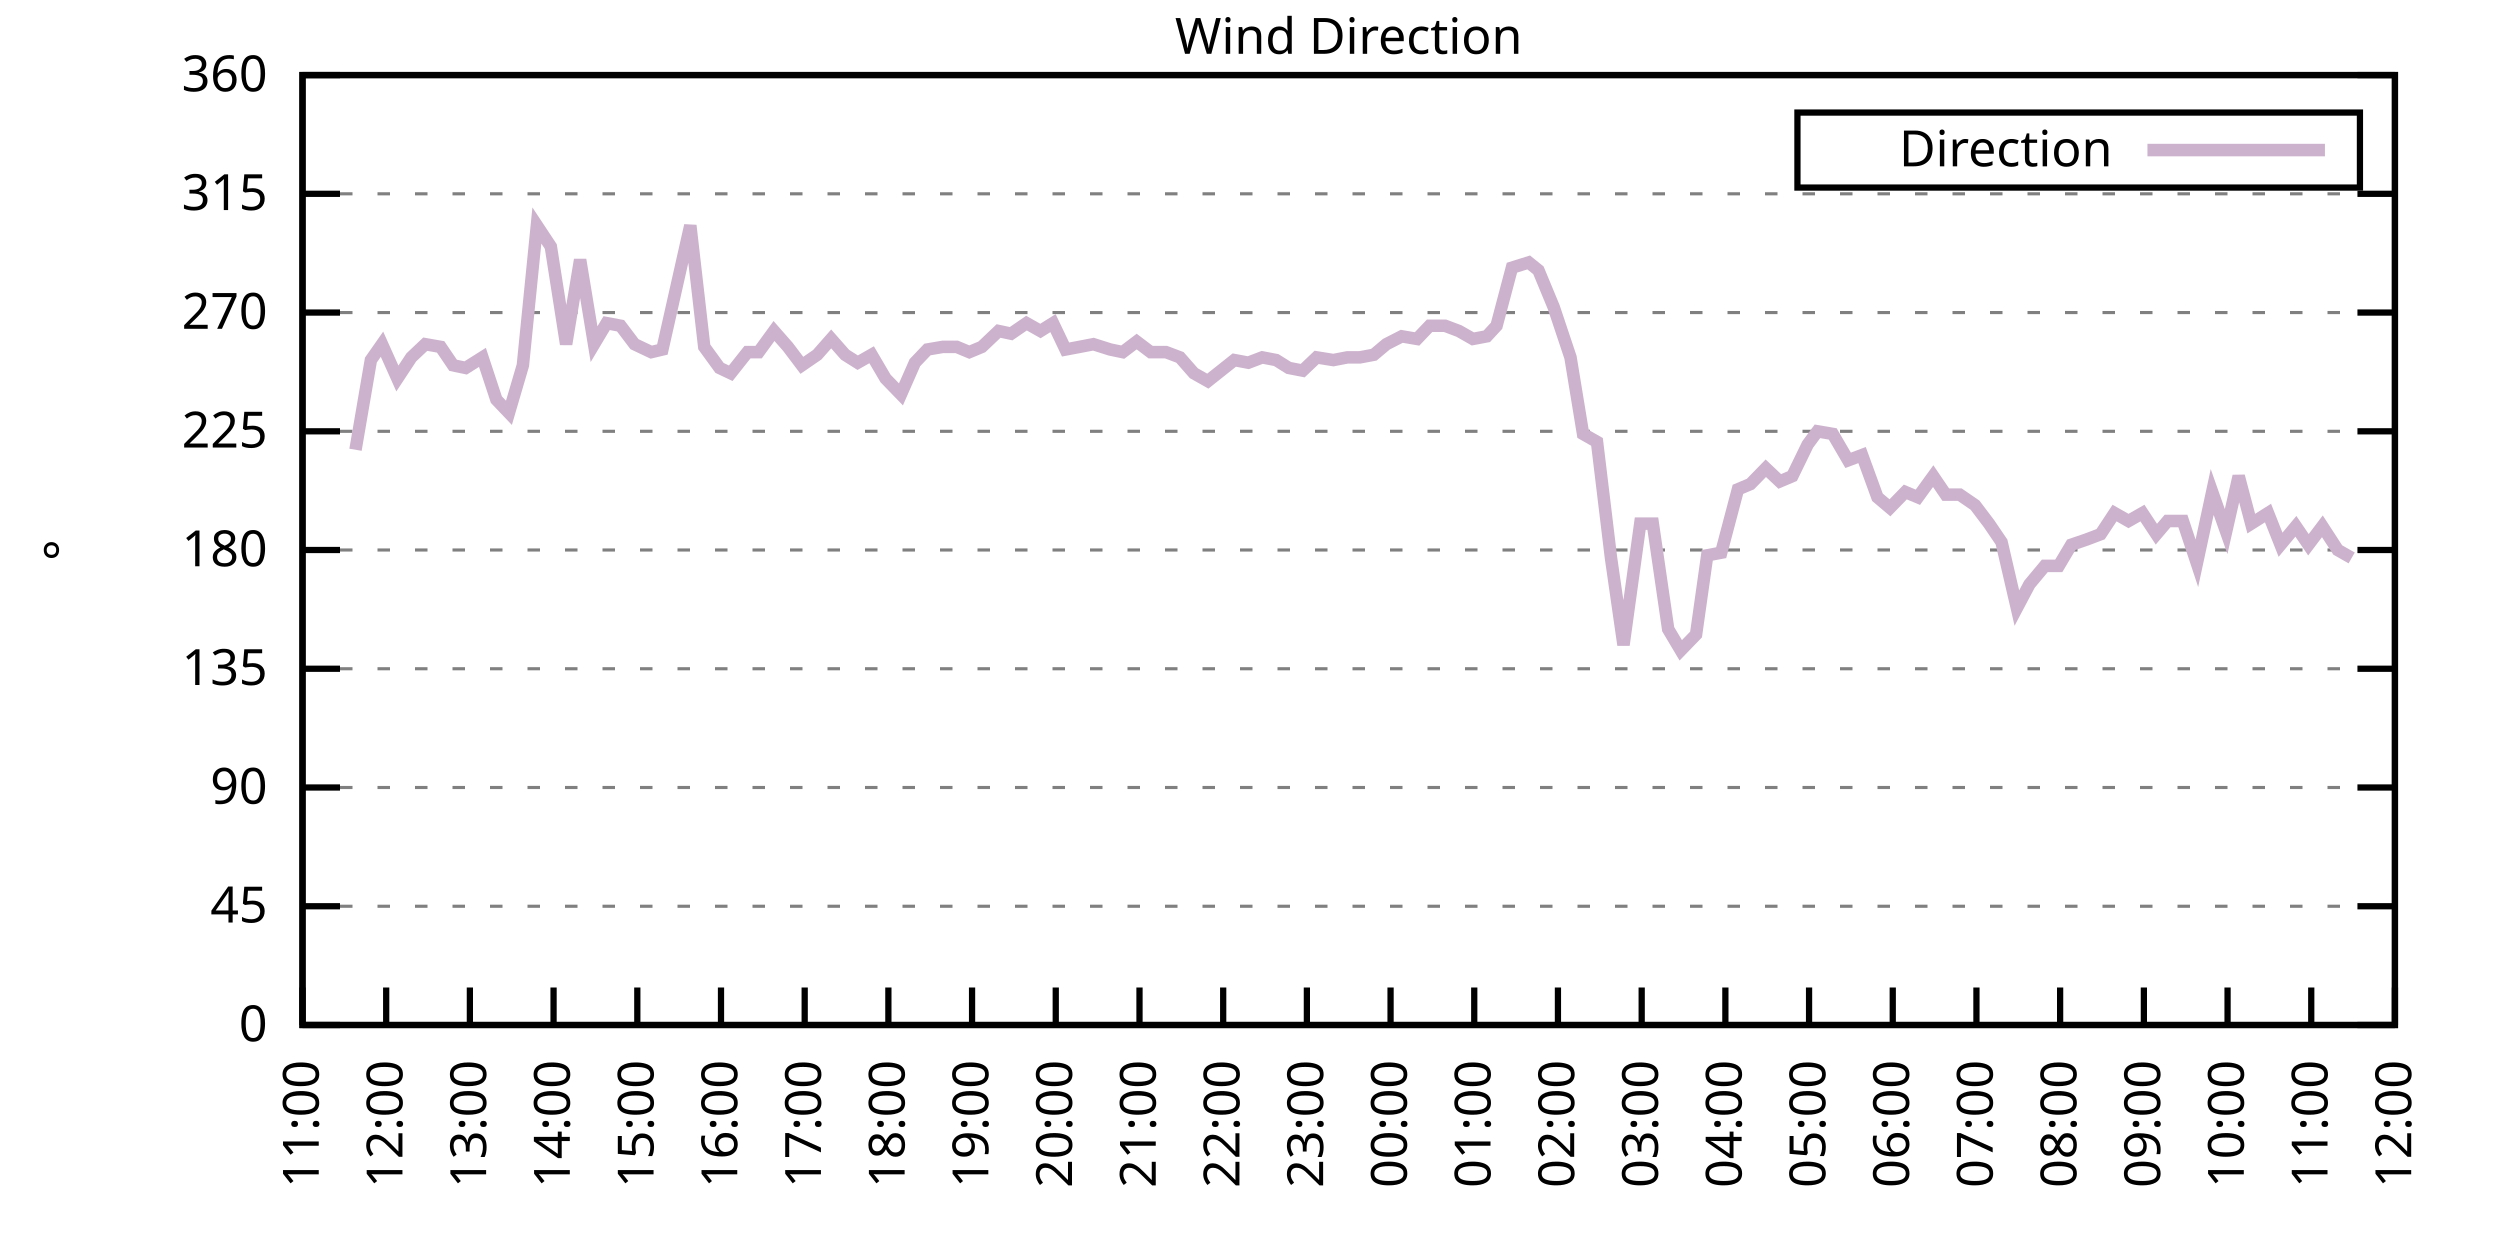
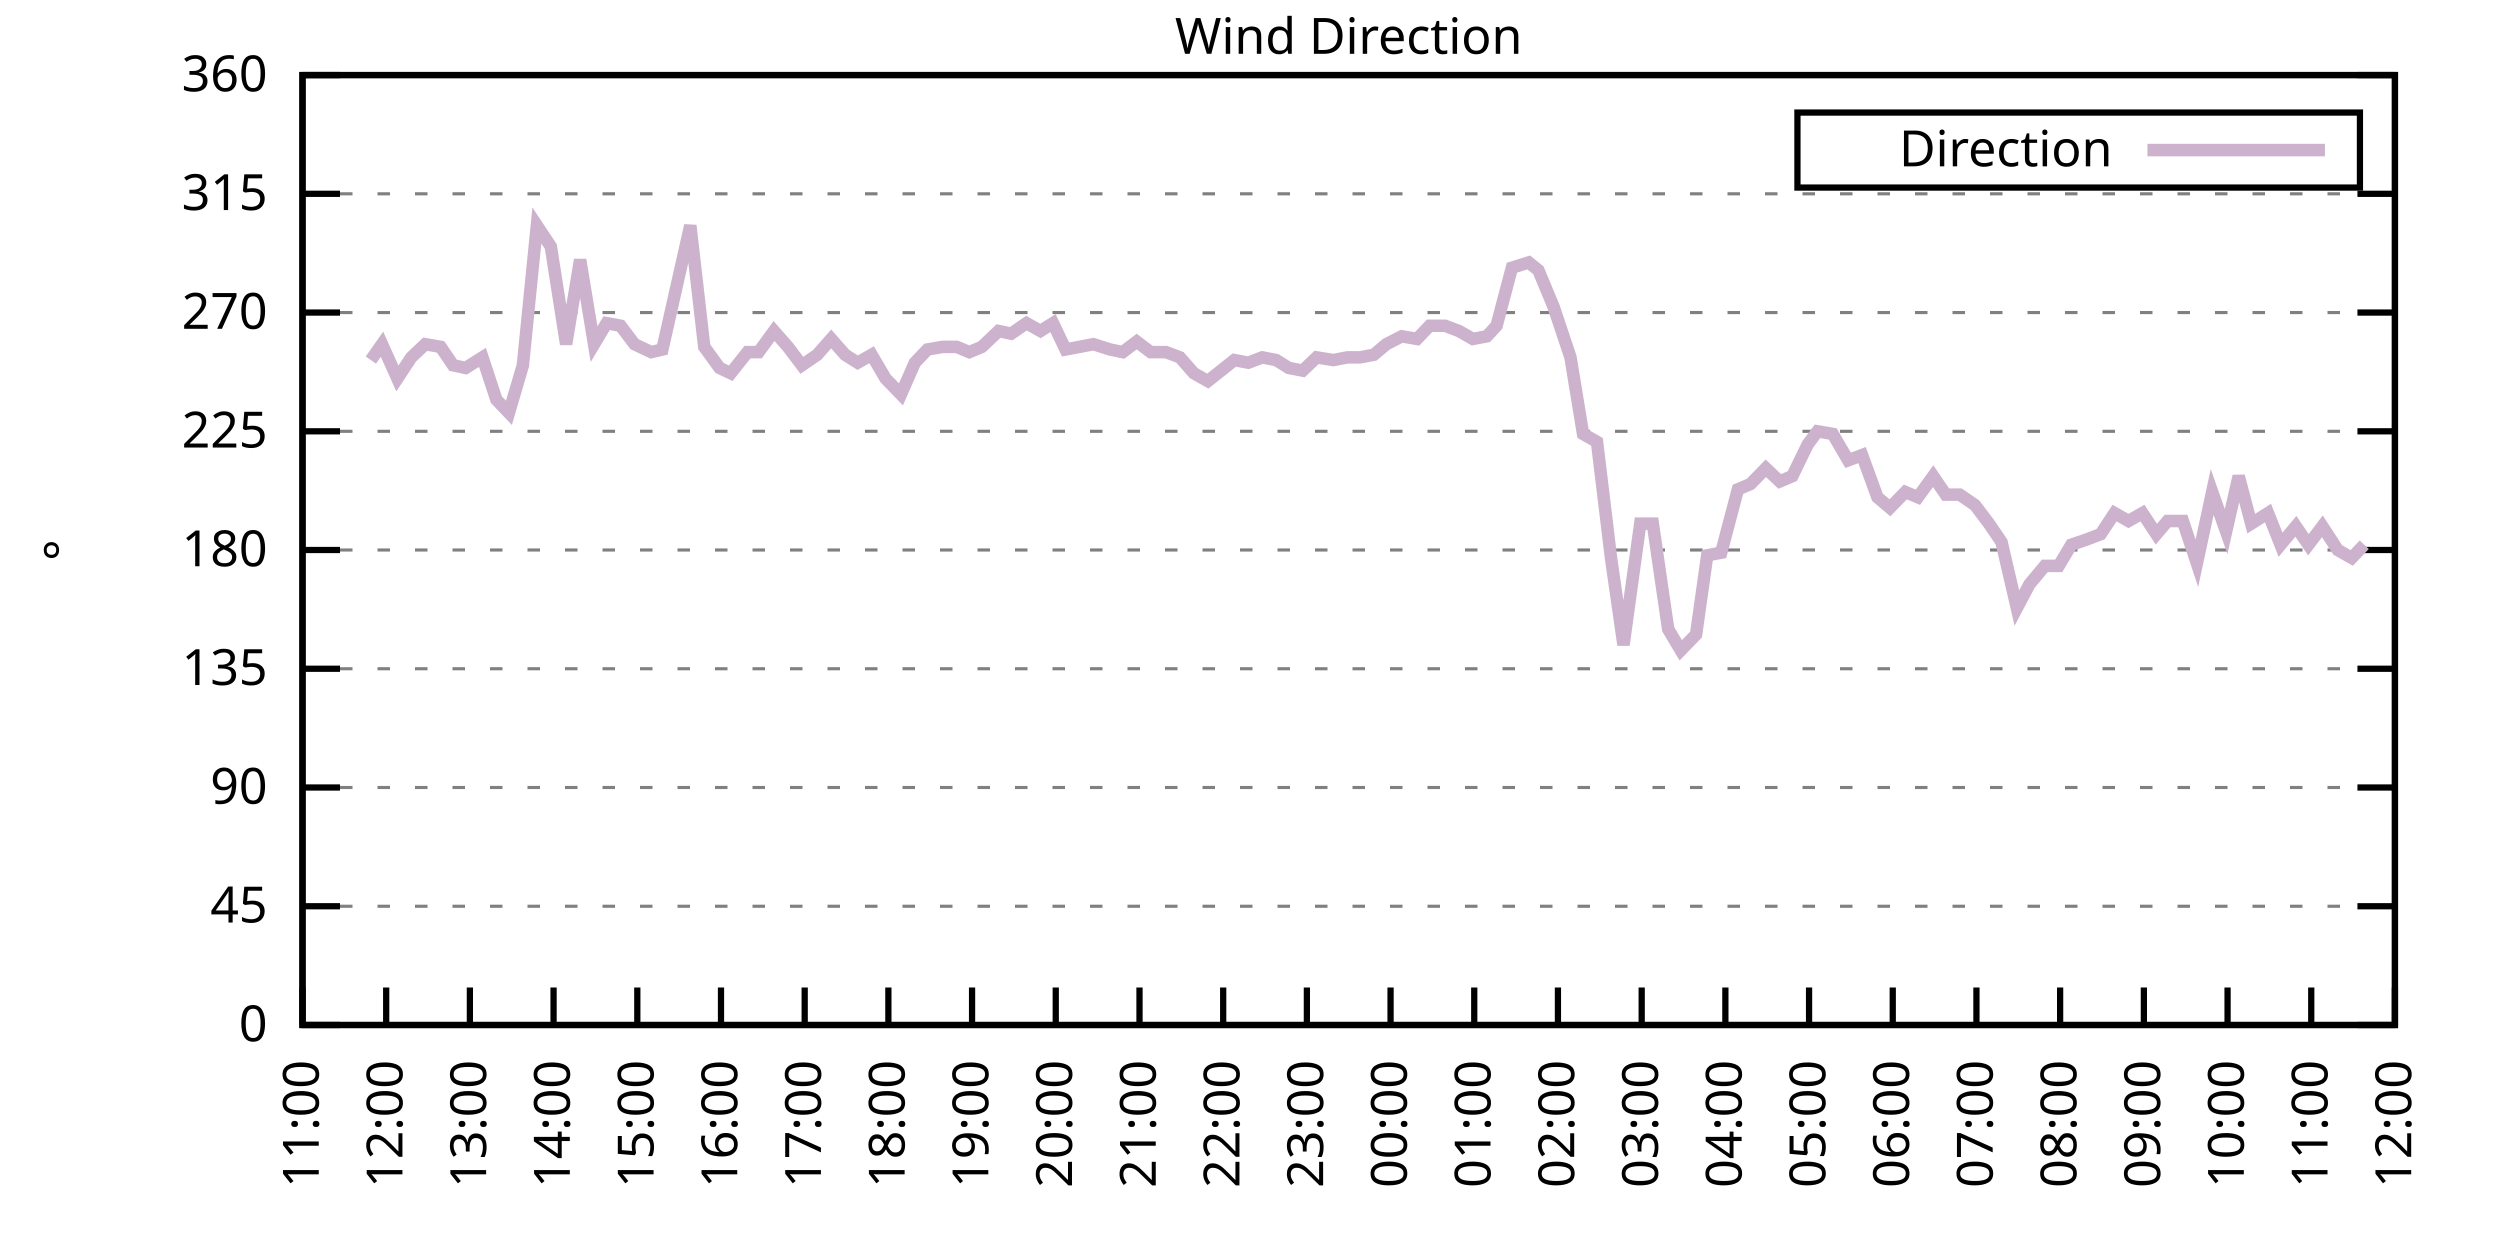
<svg xmlns="http://www.w3.org/2000/svg" xmlns:xlink="http://www.w3.org/1999/xlink" width="400" height="200" viewBox="0 0 400 200">
  <g id="gnuplot_canvas">
    <rect x="0" y="0" width="400" height="200" fill="none" />
    <defs>
      <circle id="gpDot" r="0.5" stroke-width="0.5" stroke="currentColor" />
      <path id="gpPt0" stroke-width="0.333" stroke="currentColor" d="M-1,0 h2 M0,-1 v2" />
      <path id="gpPt1" stroke-width="0.333" stroke="currentColor" d="M-1,-1 L1,1 M1,-1 L-1,1" />
      <path id="gpPt2" stroke-width="0.333" stroke="currentColor" d="M-1,0 L1,0 M0,-1 L0,1 M-1,-1 L1,1 M-1,1 L1,-1" />
      <rect id="gpPt3" stroke-width="0.333" stroke="currentColor" x="-1" y="-1" width="2" height="2" />
      <rect id="gpPt4" stroke-width="0.333" stroke="currentColor" fill="currentColor" x="-1" y="-1" width="2" height="2" />
      <circle id="gpPt5" stroke-width="0.333" stroke="currentColor" cx="0" cy="0" r="1" />
      <use xlink:href="#gpPt5" id="gpPt6" fill="currentColor" stroke="none" />
      <path id="gpPt7" stroke-width="0.333" stroke="currentColor" d="M0,-1.33 L-1.33,0.67 L1.33,0.67 z" />
      <use xlink:href="#gpPt7" id="gpPt8" fill="currentColor" stroke="none" />
      <use xlink:href="#gpPt7" id="gpPt9" stroke="currentColor" transform="rotate(180)" />
      <use xlink:href="#gpPt9" id="gpPt10" fill="currentColor" stroke="none" />
      <use xlink:href="#gpPt3" id="gpPt11" stroke="currentColor" transform="rotate(45)" />
      <use xlink:href="#gpPt11" id="gpPt12" fill="currentColor" stroke="none" />
      <path id="gpPt13" stroke-width="0.333" stroke="currentColor" d="M0,1.330 L1.265,0.411 L0.782,-1.067 L-0.782,-1.076 L-1.265,0.411 z" />
      <use xlink:href="#gpPt13" id="gpPt14" fill="currentColor" stroke="none" />
      <filter id="textbox" filterUnits="objectBoundingBox" x="0" y="0" height="1" width="1">
        <feFlood flood-color="white" flood-opacity="1" result="bgnd" />
        <feComposite in="SourceGraphic" in2="bgnd" operator="atop" />
      </filter>
      <filter id="greybox" filterUnits="objectBoundingBox" x="0" y="0" height="1" width="1">
        <feFlood flood-color="lightgrey" flood-opacity="1" result="grey" />
        <feComposite in="SourceGraphic" in2="grey" operator="atop" />
      </filter>
    </defs>
    <g fill="none" color="white" stroke="currentColor" stroke-width="1.00" stroke-linecap="butt" stroke-linejoin="miter">
</g>
    <g fill="none" color="black" stroke="currentColor" stroke-width="1.00" stroke-linecap="butt" stroke-linejoin="miter">
      <g stroke="none" shape-rendering="crispEdges">
        <polygon fill="rgb(255, 255, 255)" points="48.40,164.00 383.18,164.00 383.18,12.02 48.40,12.02 " />
      </g>
    </g>
    <g fill="none" color="black" stroke="currentColor" stroke-width="1.00" stroke-linecap="butt" stroke-linejoin="miter">
</g>
    <g fill="none" color="black" stroke="black" stroke-width="0.50" stroke-linecap="butt" stroke-linejoin="miter">
</g>
    <g fill="none" color="gray" stroke="currentColor" stroke-width="0.50" stroke-linecap="butt" stroke-linejoin="miter">
      <path stroke="gray" stroke-dasharray="2,4" class="gridline" d="M48.40,164.00 L383.19,164.00  " />
    </g>
    <g fill="none" color="gray" stroke="gray" stroke-width="1.00" stroke-linecap="butt" stroke-linejoin="miter">
</g>
    <g fill="none" color="black" stroke="currentColor" stroke-width="1.00" stroke-linecap="butt" stroke-linejoin="miter">
      <path stroke="black" d="M48.40,164.00 L54.40,164.00 M383.19,164.00 L377.19,164.00  " />
      <g transform="translate(42.80,166.60)" stroke="none" fill="black" font-family="Sans" font-size="8.00" text-anchor="end">
        <text>
          <tspan font-family="Sans"> 0</tspan>
        </text>
      </g>
    </g>
    <g fill="none" color="black" stroke="currentColor" stroke-width="1.00" stroke-linecap="butt" stroke-linejoin="miter">
</g>
    <g fill="none" color="black" stroke="black" stroke-width="0.50" stroke-linecap="butt" stroke-linejoin="miter">
</g>
    <g fill="none" color="gray" stroke="currentColor" stroke-width="0.50" stroke-linecap="butt" stroke-linejoin="miter">
      <path stroke="gray" stroke-dasharray="2,4" class="gridline" d="M48.40,145.00 L383.19,145.00  " />
    </g>
    <g fill="none" color="gray" stroke="gray" stroke-width="1.00" stroke-linecap="butt" stroke-linejoin="miter">
</g>
    <g fill="none" color="black" stroke="currentColor" stroke-width="1.00" stroke-linecap="butt" stroke-linejoin="miter">
      <path stroke="black" d="M48.40,145.00 L54.40,145.00 M383.19,145.00 L377.19,145.00  " />
      <g transform="translate(42.80,147.60)" stroke="none" fill="black" font-family="Sans" font-size="8.00" text-anchor="end">
        <text>
          <tspan font-family="Sans"> 45</tspan>
        </text>
      </g>
    </g>
    <g fill="none" color="black" stroke="currentColor" stroke-width="1.00" stroke-linecap="butt" stroke-linejoin="miter">
</g>
    <g fill="none" color="black" stroke="black" stroke-width="0.50" stroke-linecap="butt" stroke-linejoin="miter">
</g>
    <g fill="none" color="gray" stroke="currentColor" stroke-width="0.50" stroke-linecap="butt" stroke-linejoin="miter">
      <path stroke="gray" stroke-dasharray="2,4" class="gridline" d="M48.40,126.00 L383.19,126.00  " />
    </g>
    <g fill="none" color="gray" stroke="gray" stroke-width="1.00" stroke-linecap="butt" stroke-linejoin="miter">
</g>
    <g fill="none" color="black" stroke="currentColor" stroke-width="1.00" stroke-linecap="butt" stroke-linejoin="miter">
      <path stroke="black" d="M48.40,126.00 L54.40,126.00 M383.19,126.00 L377.19,126.00  " />
      <g transform="translate(42.80,128.60)" stroke="none" fill="black" font-family="Sans" font-size="8.00" text-anchor="end">
        <text>
          <tspan font-family="Sans"> 90</tspan>
        </text>
      </g>
    </g>
    <g fill="none" color="black" stroke="currentColor" stroke-width="1.00" stroke-linecap="butt" stroke-linejoin="miter">
</g>
    <g fill="none" color="black" stroke="black" stroke-width="0.50" stroke-linecap="butt" stroke-linejoin="miter">
</g>
    <g fill="none" color="gray" stroke="currentColor" stroke-width="0.50" stroke-linecap="butt" stroke-linejoin="miter">
      <path stroke="gray" stroke-dasharray="2,4" class="gridline" d="M48.40,107.00 L383.19,107.00  " />
    </g>
    <g fill="none" color="gray" stroke="gray" stroke-width="1.00" stroke-linecap="butt" stroke-linejoin="miter">
</g>
    <g fill="none" color="black" stroke="currentColor" stroke-width="1.00" stroke-linecap="butt" stroke-linejoin="miter">
      <path stroke="black" d="M48.40,107.00 L54.40,107.00 M383.19,107.00 L377.19,107.00  " />
      <g transform="translate(42.80,109.60)" stroke="none" fill="black" font-family="Sans" font-size="8.00" text-anchor="end">
        <text>
          <tspan font-family="Sans"> 135</tspan>
        </text>
      </g>
    </g>
    <g fill="none" color="black" stroke="currentColor" stroke-width="1.00" stroke-linecap="butt" stroke-linejoin="miter">
</g>
    <g fill="none" color="black" stroke="black" stroke-width="0.50" stroke-linecap="butt" stroke-linejoin="miter">
</g>
    <g fill="none" color="gray" stroke="currentColor" stroke-width="0.50" stroke-linecap="butt" stroke-linejoin="miter">
      <path stroke="gray" stroke-dasharray="2,4" class="gridline" d="M48.40,88.00 L383.19,88.00  " />
    </g>
    <g fill="none" color="gray" stroke="gray" stroke-width="1.00" stroke-linecap="butt" stroke-linejoin="miter">
</g>
    <g fill="none" color="black" stroke="currentColor" stroke-width="1.00" stroke-linecap="butt" stroke-linejoin="miter">
      <path stroke="black" d="M48.40,88.00 L54.40,88.00 M383.19,88.00 L377.19,88.00  " />
      <g transform="translate(42.80,90.60)" stroke="none" fill="black" font-family="Sans" font-size="8.00" text-anchor="end">
        <text>
          <tspan font-family="Sans"> 180</tspan>
        </text>
      </g>
    </g>
    <g fill="none" color="black" stroke="currentColor" stroke-width="1.00" stroke-linecap="butt" stroke-linejoin="miter">
</g>
    <g fill="none" color="black" stroke="black" stroke-width="0.50" stroke-linecap="butt" stroke-linejoin="miter">
</g>
    <g fill="none" color="gray" stroke="currentColor" stroke-width="0.50" stroke-linecap="butt" stroke-linejoin="miter">
      <path stroke="gray" stroke-dasharray="2,4" class="gridline" d="M48.40,69.01 L383.19,69.01  " />
    </g>
    <g fill="none" color="gray" stroke="gray" stroke-width="1.00" stroke-linecap="butt" stroke-linejoin="miter">
</g>
    <g fill="none" color="black" stroke="currentColor" stroke-width="1.00" stroke-linecap="butt" stroke-linejoin="miter">
      <path stroke="black" d="M48.40,69.01 L54.40,69.01 M383.19,69.01 L377.19,69.01  " />
      <g transform="translate(42.80,71.61)" stroke="none" fill="black" font-family="Sans" font-size="8.00" text-anchor="end">
        <text>
          <tspan font-family="Sans"> 225</tspan>
        </text>
      </g>
    </g>
    <g fill="none" color="black" stroke="currentColor" stroke-width="1.00" stroke-linecap="butt" stroke-linejoin="miter">
</g>
    <g fill="none" color="black" stroke="black" stroke-width="0.50" stroke-linecap="butt" stroke-linejoin="miter">
</g>
    <g fill="none" color="gray" stroke="currentColor" stroke-width="0.50" stroke-linecap="butt" stroke-linejoin="miter">
      <path stroke="gray" stroke-dasharray="2,4" class="gridline" d="M48.40,50.01 L383.19,50.01  " />
    </g>
    <g fill="none" color="gray" stroke="gray" stroke-width="1.00" stroke-linecap="butt" stroke-linejoin="miter">
</g>
    <g fill="none" color="black" stroke="currentColor" stroke-width="1.00" stroke-linecap="butt" stroke-linejoin="miter">
      <path stroke="black" d="M48.40,50.01 L54.40,50.01 M383.19,50.01 L377.19,50.01  " />
      <g transform="translate(42.80,52.61)" stroke="none" fill="black" font-family="Sans" font-size="8.00" text-anchor="end">
        <text>
          <tspan font-family="Sans"> 270</tspan>
        </text>
      </g>
    </g>
    <g fill="none" color="black" stroke="currentColor" stroke-width="1.00" stroke-linecap="butt" stroke-linejoin="miter">
</g>
    <g fill="none" color="black" stroke="black" stroke-width="0.50" stroke-linecap="butt" stroke-linejoin="miter">
</g>
    <g fill="none" color="gray" stroke="currentColor" stroke-width="0.50" stroke-linecap="butt" stroke-linejoin="miter">
      <path stroke="gray" stroke-dasharray="2,4" class="gridline" d="M48.40,31.01 L383.19,31.01  " />
    </g>
    <g fill="none" color="gray" stroke="gray" stroke-width="1.00" stroke-linecap="butt" stroke-linejoin="miter">
</g>
    <g fill="none" color="black" stroke="currentColor" stroke-width="1.00" stroke-linecap="butt" stroke-linejoin="miter">
      <path stroke="black" d="M48.40,31.01 L54.40,31.01 M383.19,31.01 L377.19,31.01  " />
      <g transform="translate(42.80,33.61)" stroke="none" fill="black" font-family="Sans" font-size="8.00" text-anchor="end">
        <text>
          <tspan font-family="Sans"> 315</tspan>
        </text>
      </g>
    </g>
    <g fill="none" color="black" stroke="currentColor" stroke-width="1.00" stroke-linecap="butt" stroke-linejoin="miter">
</g>
    <g fill="none" color="black" stroke="black" stroke-width="0.50" stroke-linecap="butt" stroke-linejoin="miter">
</g>
    <g fill="none" color="gray" stroke="currentColor" stroke-width="0.50" stroke-linecap="butt" stroke-linejoin="miter">
      <path stroke="gray" stroke-dasharray="2,4" class="gridline" d="M48.40,12.01 L383.19,12.01  " />
    </g>
    <g fill="none" color="gray" stroke="gray" stroke-width="1.00" stroke-linecap="butt" stroke-linejoin="miter">
</g>
    <g fill="none" color="black" stroke="currentColor" stroke-width="1.00" stroke-linecap="butt" stroke-linejoin="miter">
      <path stroke="black" d="M48.40,12.01 L54.40,12.01 M383.19,12.01 L377.19,12.01  " />
      <g transform="translate(42.80,14.61)" stroke="none" fill="black" font-family="Sans" font-size="8.00" text-anchor="end">
        <text>
          <tspan font-family="Sans"> 360</tspan>
        </text>
      </g>
    </g>
    <g fill="none" color="black" stroke="currentColor" stroke-width="1.00" stroke-linecap="butt" stroke-linejoin="miter">
      <path stroke="black" d="M48.40,164.00 L48.40,158.00  " />
      <g transform="translate(51.00,169.60) rotate(270.00)" stroke="none" fill="black" font-family="Sans" font-size="8.00" text-anchor="end">
        <text>
          <tspan font-family="Sans">11:00</tspan>
        </text>
      </g>
    </g>
    <g fill="none" color="black" stroke="currentColor" stroke-width="1.00" stroke-linecap="butt" stroke-linejoin="miter">
      <path stroke="black" d="M61.79,164.00 L61.79,158.00  " />
      <g transform="translate(64.39,169.60) rotate(270.00)" stroke="none" fill="black" font-family="Sans" font-size="8.00" text-anchor="end">
        <text>
          <tspan font-family="Sans">12:00</tspan>
        </text>
      </g>
    </g>
    <g fill="none" color="black" stroke="currentColor" stroke-width="1.00" stroke-linecap="butt" stroke-linejoin="miter">
      <path stroke="black" d="M75.18,164.00 L75.18,158.00  " />
      <g transform="translate(77.78,169.60) rotate(270.00)" stroke="none" fill="black" font-family="Sans" font-size="8.00" text-anchor="end">
        <text>
          <tspan font-family="Sans">13:00</tspan>
        </text>
      </g>
    </g>
    <g fill="none" color="black" stroke="currentColor" stroke-width="1.00" stroke-linecap="butt" stroke-linejoin="miter">
      <path stroke="black" d="M88.57,164.00 L88.57,158.00  " />
      <g transform="translate(91.17,169.60) rotate(270.00)" stroke="none" fill="black" font-family="Sans" font-size="8.00" text-anchor="end">
        <text>
          <tspan font-family="Sans">14:00</tspan>
        </text>
      </g>
    </g>
    <g fill="none" color="black" stroke="currentColor" stroke-width="1.00" stroke-linecap="butt" stroke-linejoin="miter">
      <path stroke="black" d="M101.97,164.00 L101.97,158.00  " />
      <g transform="translate(104.57,169.60) rotate(270.00)" stroke="none" fill="black" font-family="Sans" font-size="8.00" text-anchor="end">
        <text>
          <tspan font-family="Sans">15:00</tspan>
        </text>
      </g>
    </g>
    <g fill="none" color="black" stroke="currentColor" stroke-width="1.00" stroke-linecap="butt" stroke-linejoin="miter">
      <path stroke="black" d="M115.36,164.00 L115.36,158.00  " />
      <g transform="translate(117.96,169.60) rotate(270.00)" stroke="none" fill="black" font-family="Sans" font-size="8.00" text-anchor="end">
        <text>
          <tspan font-family="Sans">16:00</tspan>
        </text>
      </g>
    </g>
    <g fill="none" color="black" stroke="currentColor" stroke-width="1.00" stroke-linecap="butt" stroke-linejoin="miter">
      <path stroke="black" d="M128.75,164.00 L128.75,158.00  " />
      <g transform="translate(131.35,169.60) rotate(270.00)" stroke="none" fill="black" font-family="Sans" font-size="8.00" text-anchor="end">
        <text>
          <tspan font-family="Sans">17:00</tspan>
        </text>
      </g>
    </g>
    <g fill="none" color="black" stroke="currentColor" stroke-width="1.00" stroke-linecap="butt" stroke-linejoin="miter">
      <path stroke="black" d="M142.14,164.00 L142.14,158.00  " />
      <g transform="translate(144.74,169.60) rotate(270.00)" stroke="none" fill="black" font-family="Sans" font-size="8.00" text-anchor="end">
        <text>
          <tspan font-family="Sans">18:00</tspan>
        </text>
      </g>
    </g>
    <g fill="none" color="black" stroke="currentColor" stroke-width="1.00" stroke-linecap="butt" stroke-linejoin="miter">
      <path stroke="black" d="M155.53,164.00 L155.53,158.00  " />
      <g transform="translate(158.13,169.60) rotate(270.00)" stroke="none" fill="black" font-family="Sans" font-size="8.00" text-anchor="end">
        <text>
          <tspan font-family="Sans">19:00</tspan>
        </text>
      </g>
    </g>
    <g fill="none" color="black" stroke="currentColor" stroke-width="1.00" stroke-linecap="butt" stroke-linejoin="miter">
      <path stroke="black" d="M168.92,164.00 L168.92,158.00  " />
      <g transform="translate(171.52,169.60) rotate(270.00)" stroke="none" fill="black" font-family="Sans" font-size="8.00" text-anchor="end">
        <text>
          <tspan font-family="Sans">20:00</tspan>
        </text>
      </g>
    </g>
    <g fill="none" color="black" stroke="currentColor" stroke-width="1.00" stroke-linecap="butt" stroke-linejoin="miter">
      <path stroke="black" d="M182.32,164.00 L182.32,158.00  " />
      <g transform="translate(184.92,169.60) rotate(270.00)" stroke="none" fill="black" font-family="Sans" font-size="8.00" text-anchor="end">
        <text>
          <tspan font-family="Sans">21:00</tspan>
        </text>
      </g>
    </g>
    <g fill="none" color="black" stroke="currentColor" stroke-width="1.00" stroke-linecap="butt" stroke-linejoin="miter">
      <path stroke="black" d="M195.71,164.00 L195.71,158.00  " />
      <g transform="translate(198.31,169.60) rotate(270.00)" stroke="none" fill="black" font-family="Sans" font-size="8.00" text-anchor="end">
        <text>
          <tspan font-family="Sans">22:00</tspan>
        </text>
      </g>
    </g>
    <g fill="none" color="black" stroke="currentColor" stroke-width="1.00" stroke-linecap="butt" stroke-linejoin="miter">
      <path stroke="black" d="M209.10,164.00 L209.10,158.00  " />
      <g transform="translate(211.70,169.60) rotate(270.00)" stroke="none" fill="black" font-family="Sans" font-size="8.00" text-anchor="end">
        <text>
          <tspan font-family="Sans">23:00</tspan>
        </text>
      </g>
    </g>
    <g fill="none" color="black" stroke="currentColor" stroke-width="1.00" stroke-linecap="butt" stroke-linejoin="miter">
      <path stroke="black" d="M222.49,164.00 L222.49,158.00  " />
      <g transform="translate(225.09,169.60) rotate(270.00)" stroke="none" fill="black" font-family="Sans" font-size="8.00" text-anchor="end">
        <text>
          <tspan font-family="Sans">00:00</tspan>
        </text>
      </g>
    </g>
    <g fill="none" color="black" stroke="currentColor" stroke-width="1.00" stroke-linecap="butt" stroke-linejoin="miter">
      <path stroke="black" d="M235.88,164.00 L235.88,158.00  " />
      <g transform="translate(238.48,169.60) rotate(270.00)" stroke="none" fill="black" font-family="Sans" font-size="8.00" text-anchor="end">
        <text>
          <tspan font-family="Sans">01:00</tspan>
        </text>
      </g>
    </g>
    <g fill="none" color="black" stroke="currentColor" stroke-width="1.00" stroke-linecap="butt" stroke-linejoin="miter">
      <path stroke="black" d="M249.27,164.00 L249.27,158.00  " />
      <g transform="translate(251.87,169.60) rotate(270.00)" stroke="none" fill="black" font-family="Sans" font-size="8.00" text-anchor="end">
        <text>
          <tspan font-family="Sans">02:00</tspan>
        </text>
      </g>
    </g>
    <g fill="none" color="black" stroke="currentColor" stroke-width="1.00" stroke-linecap="butt" stroke-linejoin="miter">
      <path stroke="black" d="M262.67,164.00 L262.67,158.00  " />
      <g transform="translate(265.27,169.60) rotate(270.00)" stroke="none" fill="black" font-family="Sans" font-size="8.00" text-anchor="end">
        <text>
          <tspan font-family="Sans">03:00</tspan>
        </text>
      </g>
    </g>
    <g fill="none" color="black" stroke="currentColor" stroke-width="1.00" stroke-linecap="butt" stroke-linejoin="miter">
      <path stroke="black" d="M276.06,164.00 L276.06,158.00  " />
      <g transform="translate(278.66,169.60) rotate(270.00)" stroke="none" fill="black" font-family="Sans" font-size="8.00" text-anchor="end">
        <text>
          <tspan font-family="Sans">04:00</tspan>
        </text>
      </g>
    </g>
    <g fill="none" color="black" stroke="currentColor" stroke-width="1.00" stroke-linecap="butt" stroke-linejoin="miter">
      <path stroke="black" d="M289.45,164.00 L289.45,158.00  " />
      <g transform="translate(292.05,169.60) rotate(270.00)" stroke="none" fill="black" font-family="Sans" font-size="8.00" text-anchor="end">
        <text>
          <tspan font-family="Sans">05:00</tspan>
        </text>
      </g>
    </g>
    <g fill="none" color="black" stroke="currentColor" stroke-width="1.00" stroke-linecap="butt" stroke-linejoin="miter">
      <path stroke="black" d="M302.84,164.00 L302.84,158.00  " />
      <g transform="translate(305.44,169.60) rotate(270.00)" stroke="none" fill="black" font-family="Sans" font-size="8.00" text-anchor="end">
        <text>
          <tspan font-family="Sans">06:00</tspan>
        </text>
      </g>
    </g>
    <g fill="none" color="black" stroke="currentColor" stroke-width="1.00" stroke-linecap="butt" stroke-linejoin="miter">
      <path stroke="black" d="M316.23,164.00 L316.23,158.00  " />
      <g transform="translate(318.83,169.60) rotate(270.00)" stroke="none" fill="black" font-family="Sans" font-size="8.00" text-anchor="end">
        <text>
          <tspan font-family="Sans">07:00</tspan>
        </text>
      </g>
    </g>
    <g fill="none" color="black" stroke="currentColor" stroke-width="1.00" stroke-linecap="butt" stroke-linejoin="miter">
      <path stroke="black" d="M329.62,164.00 L329.62,158.00  " />
      <g transform="translate(332.22,169.60) rotate(270.00)" stroke="none" fill="black" font-family="Sans" font-size="8.00" text-anchor="end">
        <text>
          <tspan font-family="Sans">08:00</tspan>
        </text>
      </g>
    </g>
    <g fill="none" color="black" stroke="currentColor" stroke-width="1.00" stroke-linecap="butt" stroke-linejoin="miter">
      <path stroke="black" d="M343.02,164.00 L343.02,158.00  " />
      <g transform="translate(345.62,169.60) rotate(270.00)" stroke="none" fill="black" font-family="Sans" font-size="8.00" text-anchor="end">
        <text>
          <tspan font-family="Sans">09:00</tspan>
        </text>
      </g>
    </g>
    <g fill="none" color="black" stroke="currentColor" stroke-width="1.00" stroke-linecap="butt" stroke-linejoin="miter">
      <path stroke="black" d="M356.41,164.00 L356.41,158.00  " />
      <g transform="translate(359.01,169.60) rotate(270.00)" stroke="none" fill="black" font-family="Sans" font-size="8.00" text-anchor="end">
        <text>
          <tspan font-family="Sans">10:00</tspan>
        </text>
      </g>
    </g>
    <g fill="none" color="black" stroke="currentColor" stroke-width="1.00" stroke-linecap="butt" stroke-linejoin="miter">
      <path stroke="black" d="M369.80,164.00 L369.80,158.00  " />
      <g transform="translate(372.40,169.60) rotate(270.00)" stroke="none" fill="black" font-family="Sans" font-size="8.00" text-anchor="end">
        <text>
          <tspan font-family="Sans">11:00</tspan>
        </text>
      </g>
    </g>
    <g fill="none" color="black" stroke="currentColor" stroke-width="1.00" stroke-linecap="butt" stroke-linejoin="miter">
      <path stroke="black" d="M383.19,164.00 L383.19,158.00  " />
      <g transform="translate(385.79,169.60) rotate(270.00)" stroke="none" fill="black" font-family="Sans" font-size="8.00" text-anchor="end">
        <text>
          <tspan font-family="Sans">12:00</tspan>
        </text>
      </g>
    </g>
    <g fill="none" color="black" stroke="currentColor" stroke-width="1.00" stroke-linecap="butt" stroke-linejoin="miter">
</g>
    <g fill="none" color="black" stroke="currentColor" stroke-width="1.00" stroke-linecap="butt" stroke-linejoin="miter">
      <path stroke="black" d="M48.40,12.01 L48.40,164.00 L383.19,164.00 L383.19,12.01 L48.40,12.01 Z  " />
    </g>
    <g fill="none" color="black" stroke="currentColor" stroke-width="1.00" stroke-linecap="butt" stroke-linejoin="miter">
</g>
    <g fill="none" color="black" stroke="currentColor" stroke-width="1.00" stroke-linecap="butt" stroke-linejoin="miter">
      <path stroke="black" d="M287.59,30.01 L287.59,18.01 L377.59,18.01 L377.59,30.01 L287.59,30.01 Z  " />
    </g>
    <g id="Wind_direction_plot_1">
      <g fill="none" color="white" stroke="black" stroke-width="2.00" stroke-linecap="butt" stroke-linejoin="miter">
</g>
      <g fill="none" color="black" stroke="currentColor" stroke-width="2.00" stroke-linecap="butt" stroke-linejoin="miter">
        <g transform="translate(337.99,26.61)" stroke="none" fill="black" font-family="Sans" font-size="8.00" text-anchor="end">
          <text>
            <tspan font-family="Sans">Direction</tspan>
          </text>
        </g>
      </g>
      <g fill="none" color="black" stroke="currentColor" stroke-width="2.00" stroke-linecap="butt" stroke-linejoin="miter">
-         <path stroke="rgb(204, 178, 204)" d="M343.59,24.01 L371.99,24.01 M56.88,71.96 L59.34,57.61 L61.12,55.07 L63.58,60.56 L65.81,57.18 L68.04,55.07   L70.50,55.50 L72.50,58.45 L74.51,58.87 L77.19,57.18 L79.42,63.94 L81.43,66.05 L83.66,58.45 L85.90,36.08   L88.13,39.45 L90.58,55.07 L92.82,41.56 L95.05,55.07 L97.06,51.70 L99.29,52.12 L101.52,55.07 L104.20,56.34   L105.98,55.92 L110.45,36.08 L112.68,55.50 L115.13,58.87 L116.92,59.72 L119.60,56.34 L121.38,56.34 L123.84,52.96   L126.07,55.50 L128.30,58.45 L130.76,56.76 L132.99,54.23 L135.22,56.76 L137.23,58.03 L139.46,56.76 L141.69,60.56   L144.15,63.10 L146.38,58.03 L148.39,55.92 L150.85,55.50 L153.08,55.50 L155.09,56.34 L157.10,55.50 L159.77,52.96   L161.78,53.39 L164.24,51.70 L166.47,52.96 L168.48,51.70 L170.49,55.92 L172.72,55.50 L174.95,55.07 L177.63,55.92   L179.64,56.34 L181.87,54.65 L184.10,56.34 L186.56,56.34 L188.79,57.18 L191.02,59.72 L193.25,60.98 L197.49,57.61   L199.73,58.03 L201.96,57.18 L204.19,57.61 L206.20,58.87 L208.43,59.30 L210.66,57.18 L213.34,57.61 L215.57,57.18   L217.58,57.18 L219.81,56.76 L221.82,55.07 L224.28,53.81 L226.73,54.23 L228.74,52.12 L231.20,52.12 L233.43,52.96   L235.66,54.23 L237.89,53.81 L239.45,52.12 L241.91,42.83 L244.59,41.99 L246.15,43.25 L248.60,49.16 L251.28,57.18   L253.29,69.43 L255.52,70.70 L257.76,89.27 L259.76,103.20 L262.44,83.78 L264.45,83.78 L266.91,100.67 L268.92,104.05   L271.37,101.52 L273.16,88.85 L275.39,88.43 L278.07,78.29 L280.07,77.45 L282.53,74.92 L284.76,77.03 L286.77,76.18   L289.23,71.12 L290.79,69.01 L293.24,69.43 L295.70,73.65 L297.93,72.81 L300.39,79.56 L302.39,81.25 L304.85,78.72   L306.86,79.56 L309.31,76.18 L311.32,79.14 L313.55,79.14 L316.01,80.83 L318.24,83.78 L320.25,86.74 L322.70,97.29   L324.71,93.49 L327.17,90.54 L329.40,90.54 L331.41,87.16 L333.86,86.32 L336.10,85.47 L338.33,82.09 L340.56,83.36   L342.79,82.09 L345.02,85.47 L346.81,83.36 L349.26,83.36 L351.50,90.12 L353.95,78.72 L356.18,85.05 L358.19,76.18   L360.20,83.78 L362.88,82.09 L364.89,87.16 L367.34,84.21 L369.35,87.16 L371.58,84.21 L374.04,88.00 L376.27,89.27    " />
+         <path stroke="rgb(204, 178, 204)" d="M343.59,24.01 L371.99,24.01 M59.34,57.61 L61.12,55.07 L63.58,60.56 L65.81,57.18 L68.04,55.07 L70.50,55.50   L72.50,58.45 L74.51,58.87 L77.19,57.18 L79.42,63.94 L81.43,66.05 L83.66,58.45 L85.90,36.08 L88.13,39.45   L90.58,55.07 L92.82,41.56 L95.05,55.07 L97.06,51.70 L99.29,52.12 L101.52,55.07 L104.20,56.34 L105.98,55.92   L110.45,36.08 L112.68,55.50 L115.13,58.87 L116.92,59.72 L119.60,56.34 L121.38,56.34 L123.84,52.96 L126.07,55.50   L128.30,58.45 L130.76,56.76 L132.99,54.23 L135.22,56.76 L137.23,58.03 L139.46,56.76 L141.69,60.56 L144.15,63.10   L146.38,58.03 L148.39,55.92 L150.85,55.50 L153.08,55.50 L155.09,56.34 L157.10,55.50 L159.77,52.96 L161.78,53.39   L164.24,51.70 L166.47,52.96 L168.48,51.70 L170.49,55.92 L172.72,55.50 L174.95,55.07 L177.63,55.92 L179.64,56.34   L181.87,54.65 L184.10,56.34 L186.56,56.34 L188.79,57.18 L191.02,59.72 L193.25,60.98 L197.49,57.61 L199.73,58.03   L201.96,57.18 L204.19,57.61 L206.20,58.87 L208.43,59.30 L210.66,57.18 L213.34,57.61 L215.57,57.18 L217.58,57.18   L219.81,56.76 L221.82,55.07 L224.28,53.81 L226.73,54.23 L228.74,52.12 L231.20,52.12 L233.43,52.96 L235.66,54.23   L237.89,53.81 L239.45,52.12 L241.91,42.83 L244.59,41.99 L246.15,43.25 L248.60,49.16 L251.28,57.18 L253.29,69.43   L255.52,70.70 L257.76,89.27 L259.76,103.20 L262.44,83.78 L264.45,83.78 L266.91,100.67 L268.92,104.05 L271.37,101.52   L273.16,88.85 L275.39,88.43 L278.07,78.29 L280.07,77.45 L282.53,74.92 L284.76,77.03 L286.77,76.18 L289.23,71.12   L290.79,69.01 L293.24,69.43 L295.70,73.65 L297.93,72.81 L300.39,79.56 L302.39,81.25 L304.85,78.72 L306.86,79.56   L309.31,76.18 L311.32,79.14 L313.55,79.14 L316.01,80.83 L318.24,83.78 L320.25,86.74 L322.70,97.29 L324.71,93.49   L327.17,90.54 L329.40,90.54 L331.41,87.16 L333.86,86.32 L336.10,85.47 L338.33,82.09 L340.56,83.36 L342.79,82.09   L345.02,85.47 L346.81,83.36 L349.26,83.36 L351.50,90.12 L353.95,78.72 L356.18,85.05 L358.19,76.18 L360.20,83.78   L362.88,82.09 L364.89,87.16 L367.34,84.21 L369.35,87.16 L371.58,84.21 L374.04,88.00 L376.27,89.27 L378.28,87.16    " />
      </g>
    </g>
    <g fill="none" color="black" stroke="currentColor" stroke-width="2.00" stroke-linecap="butt" stroke-linejoin="miter">
</g>
    <g fill="none" color="black" stroke="black" stroke-width="1.00" stroke-linecap="butt" stroke-linejoin="miter">
</g>
    <g fill="none" color="black" stroke="currentColor" stroke-width="1.00" stroke-linecap="butt" stroke-linejoin="miter">
      <path stroke="black" d="M48.40,12.01 L48.40,164.00 L383.19,164.00 L383.19,12.01 L48.40,12.01 Z  " />
      <g transform="translate(12.80,88.01) rotate(270.00)" stroke="none" fill="black" font-family="Sans" font-size="8.00" text-anchor="middle">
        <text>
          <tspan font-family="Sans">°</tspan>
        </text>
      </g>
    </g>
    <g fill="none" color="black" stroke="currentColor" stroke-width="1.00" stroke-linecap="butt" stroke-linejoin="miter">
</g>
    <g fill="none" color="black" stroke="currentColor" stroke-width="1.00" stroke-linecap="butt" stroke-linejoin="miter">
      <g transform="translate(215.79,8.61)" stroke="none" fill="black" font-family="Sans" font-size="8.00" text-anchor="middle">
        <text>
          <tspan font-family="Sans">Wind Direction</tspan>
        </text>
      </g>
    </g>
    <g fill="none" color="black" stroke="currentColor" stroke-width="1.00" stroke-linecap="butt" stroke-linejoin="miter">
</g>
  </g>
</svg>
